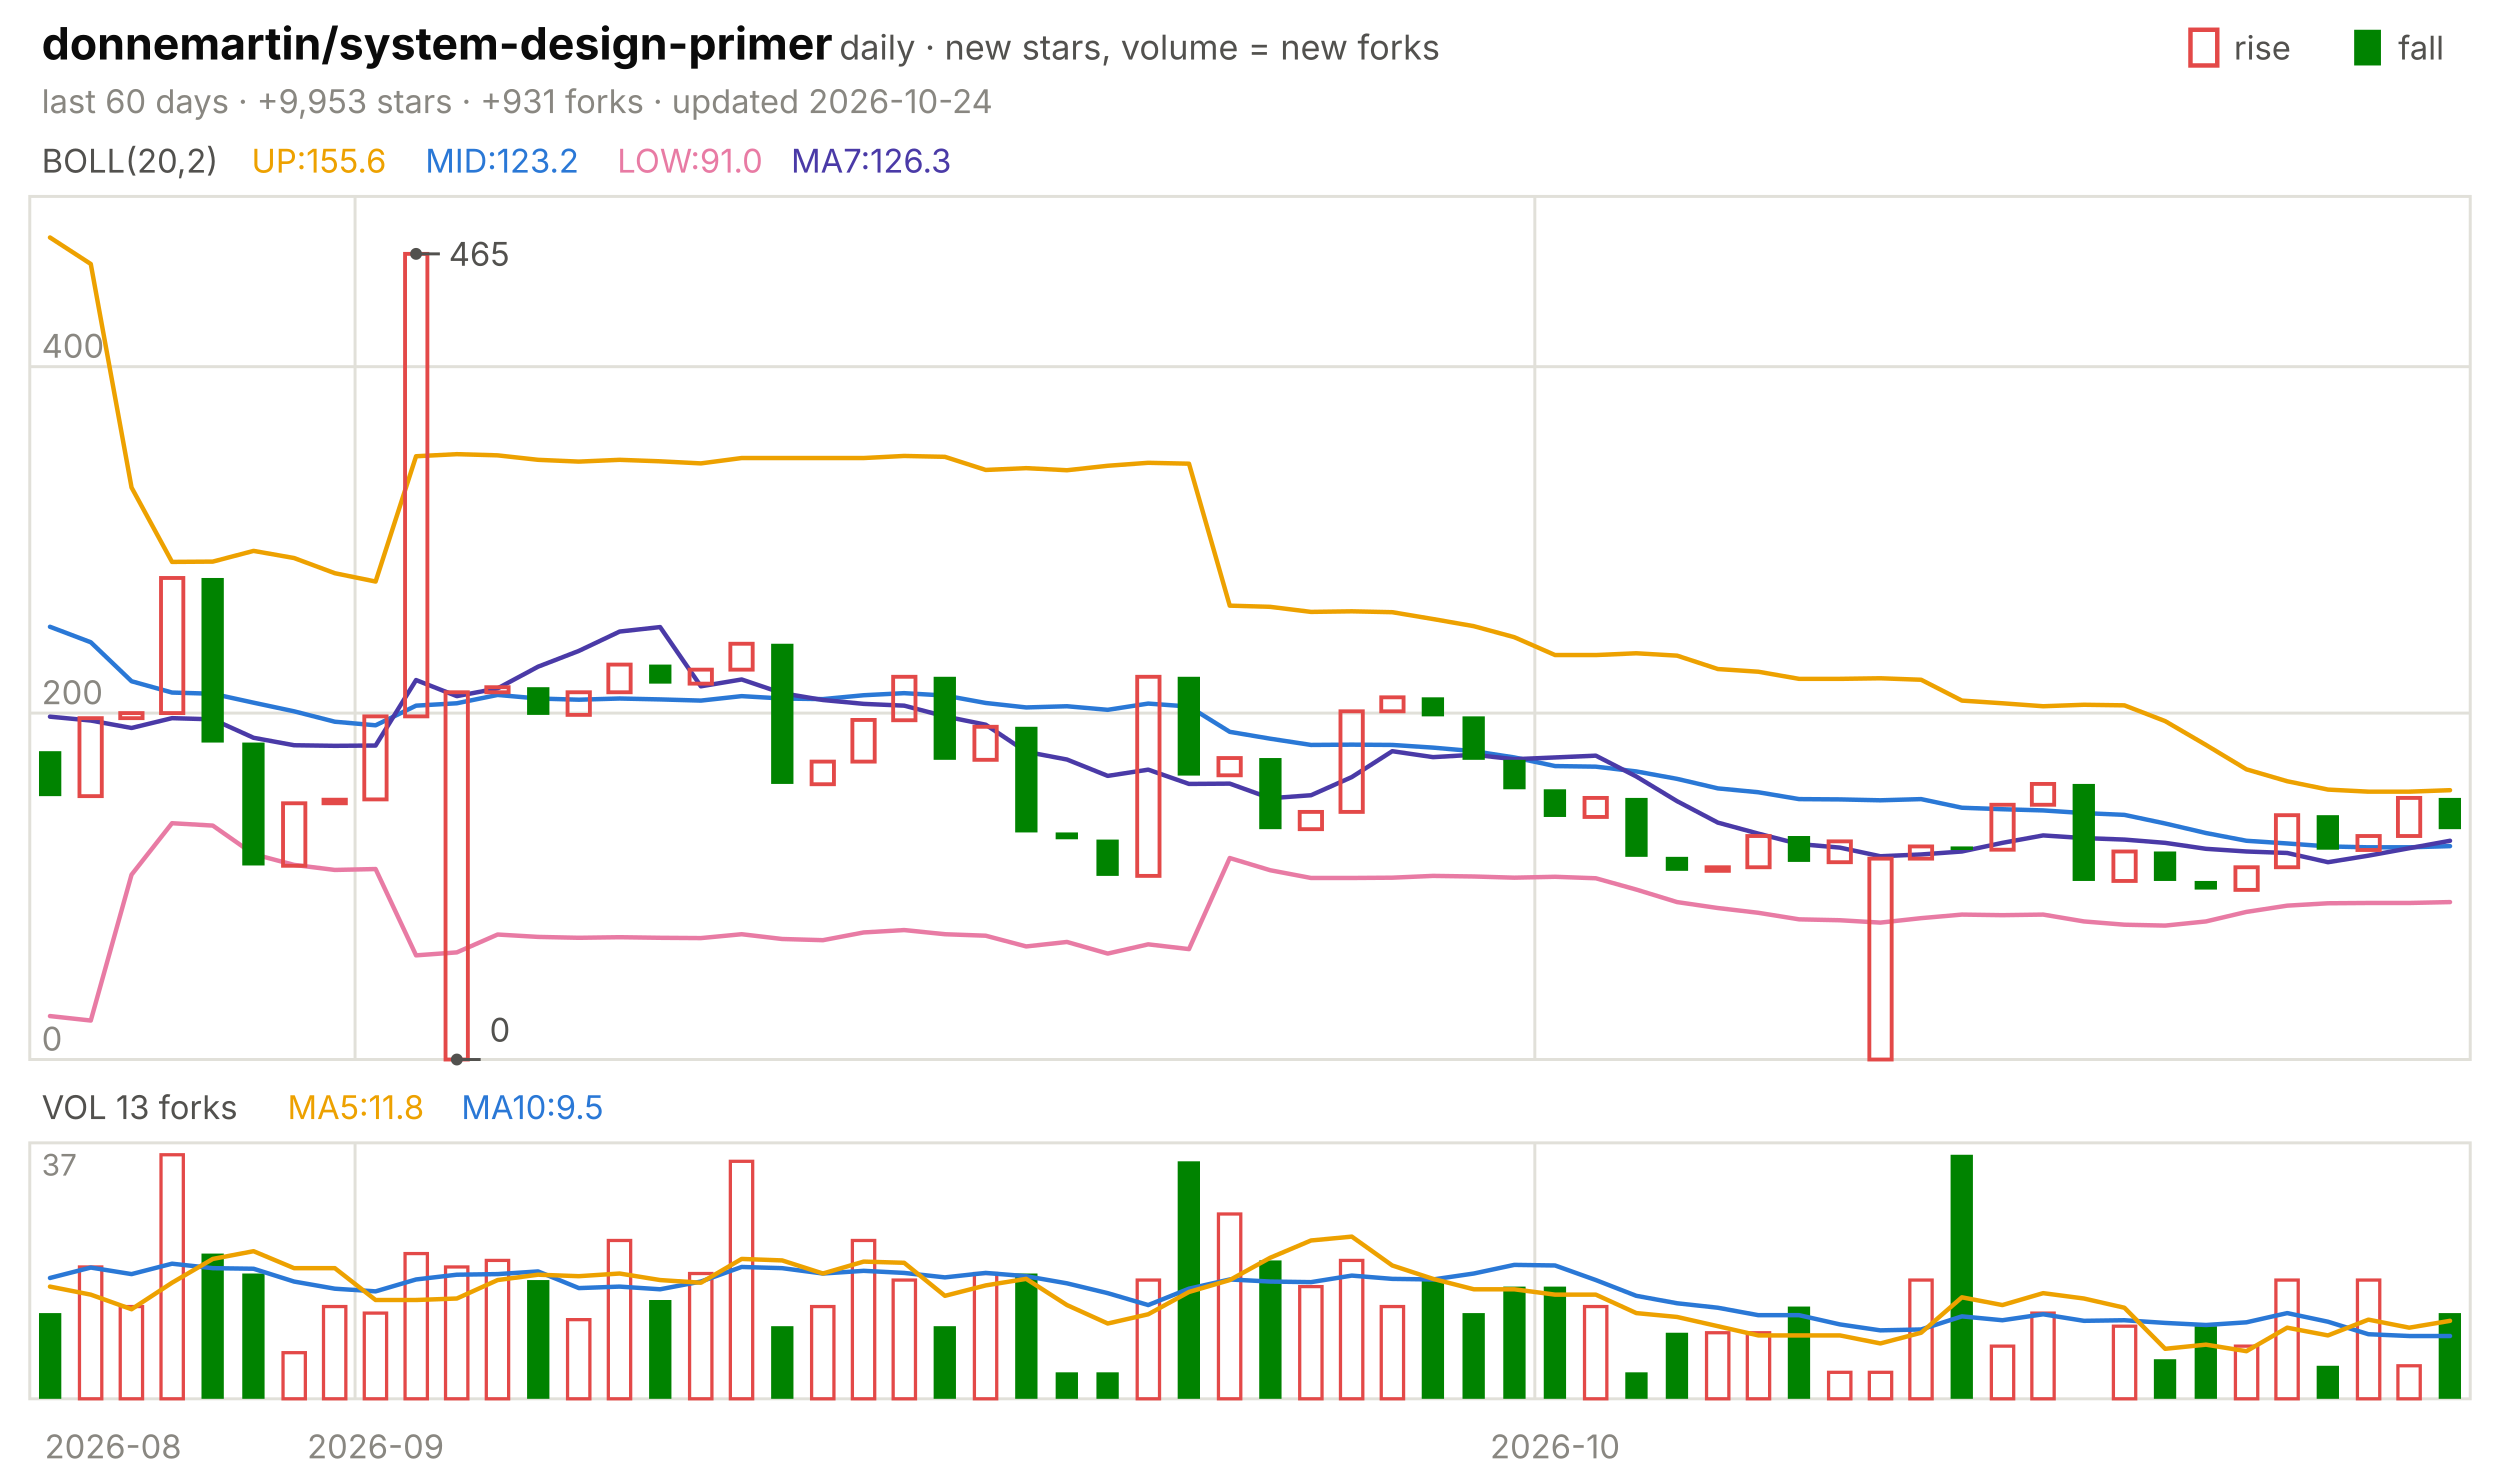
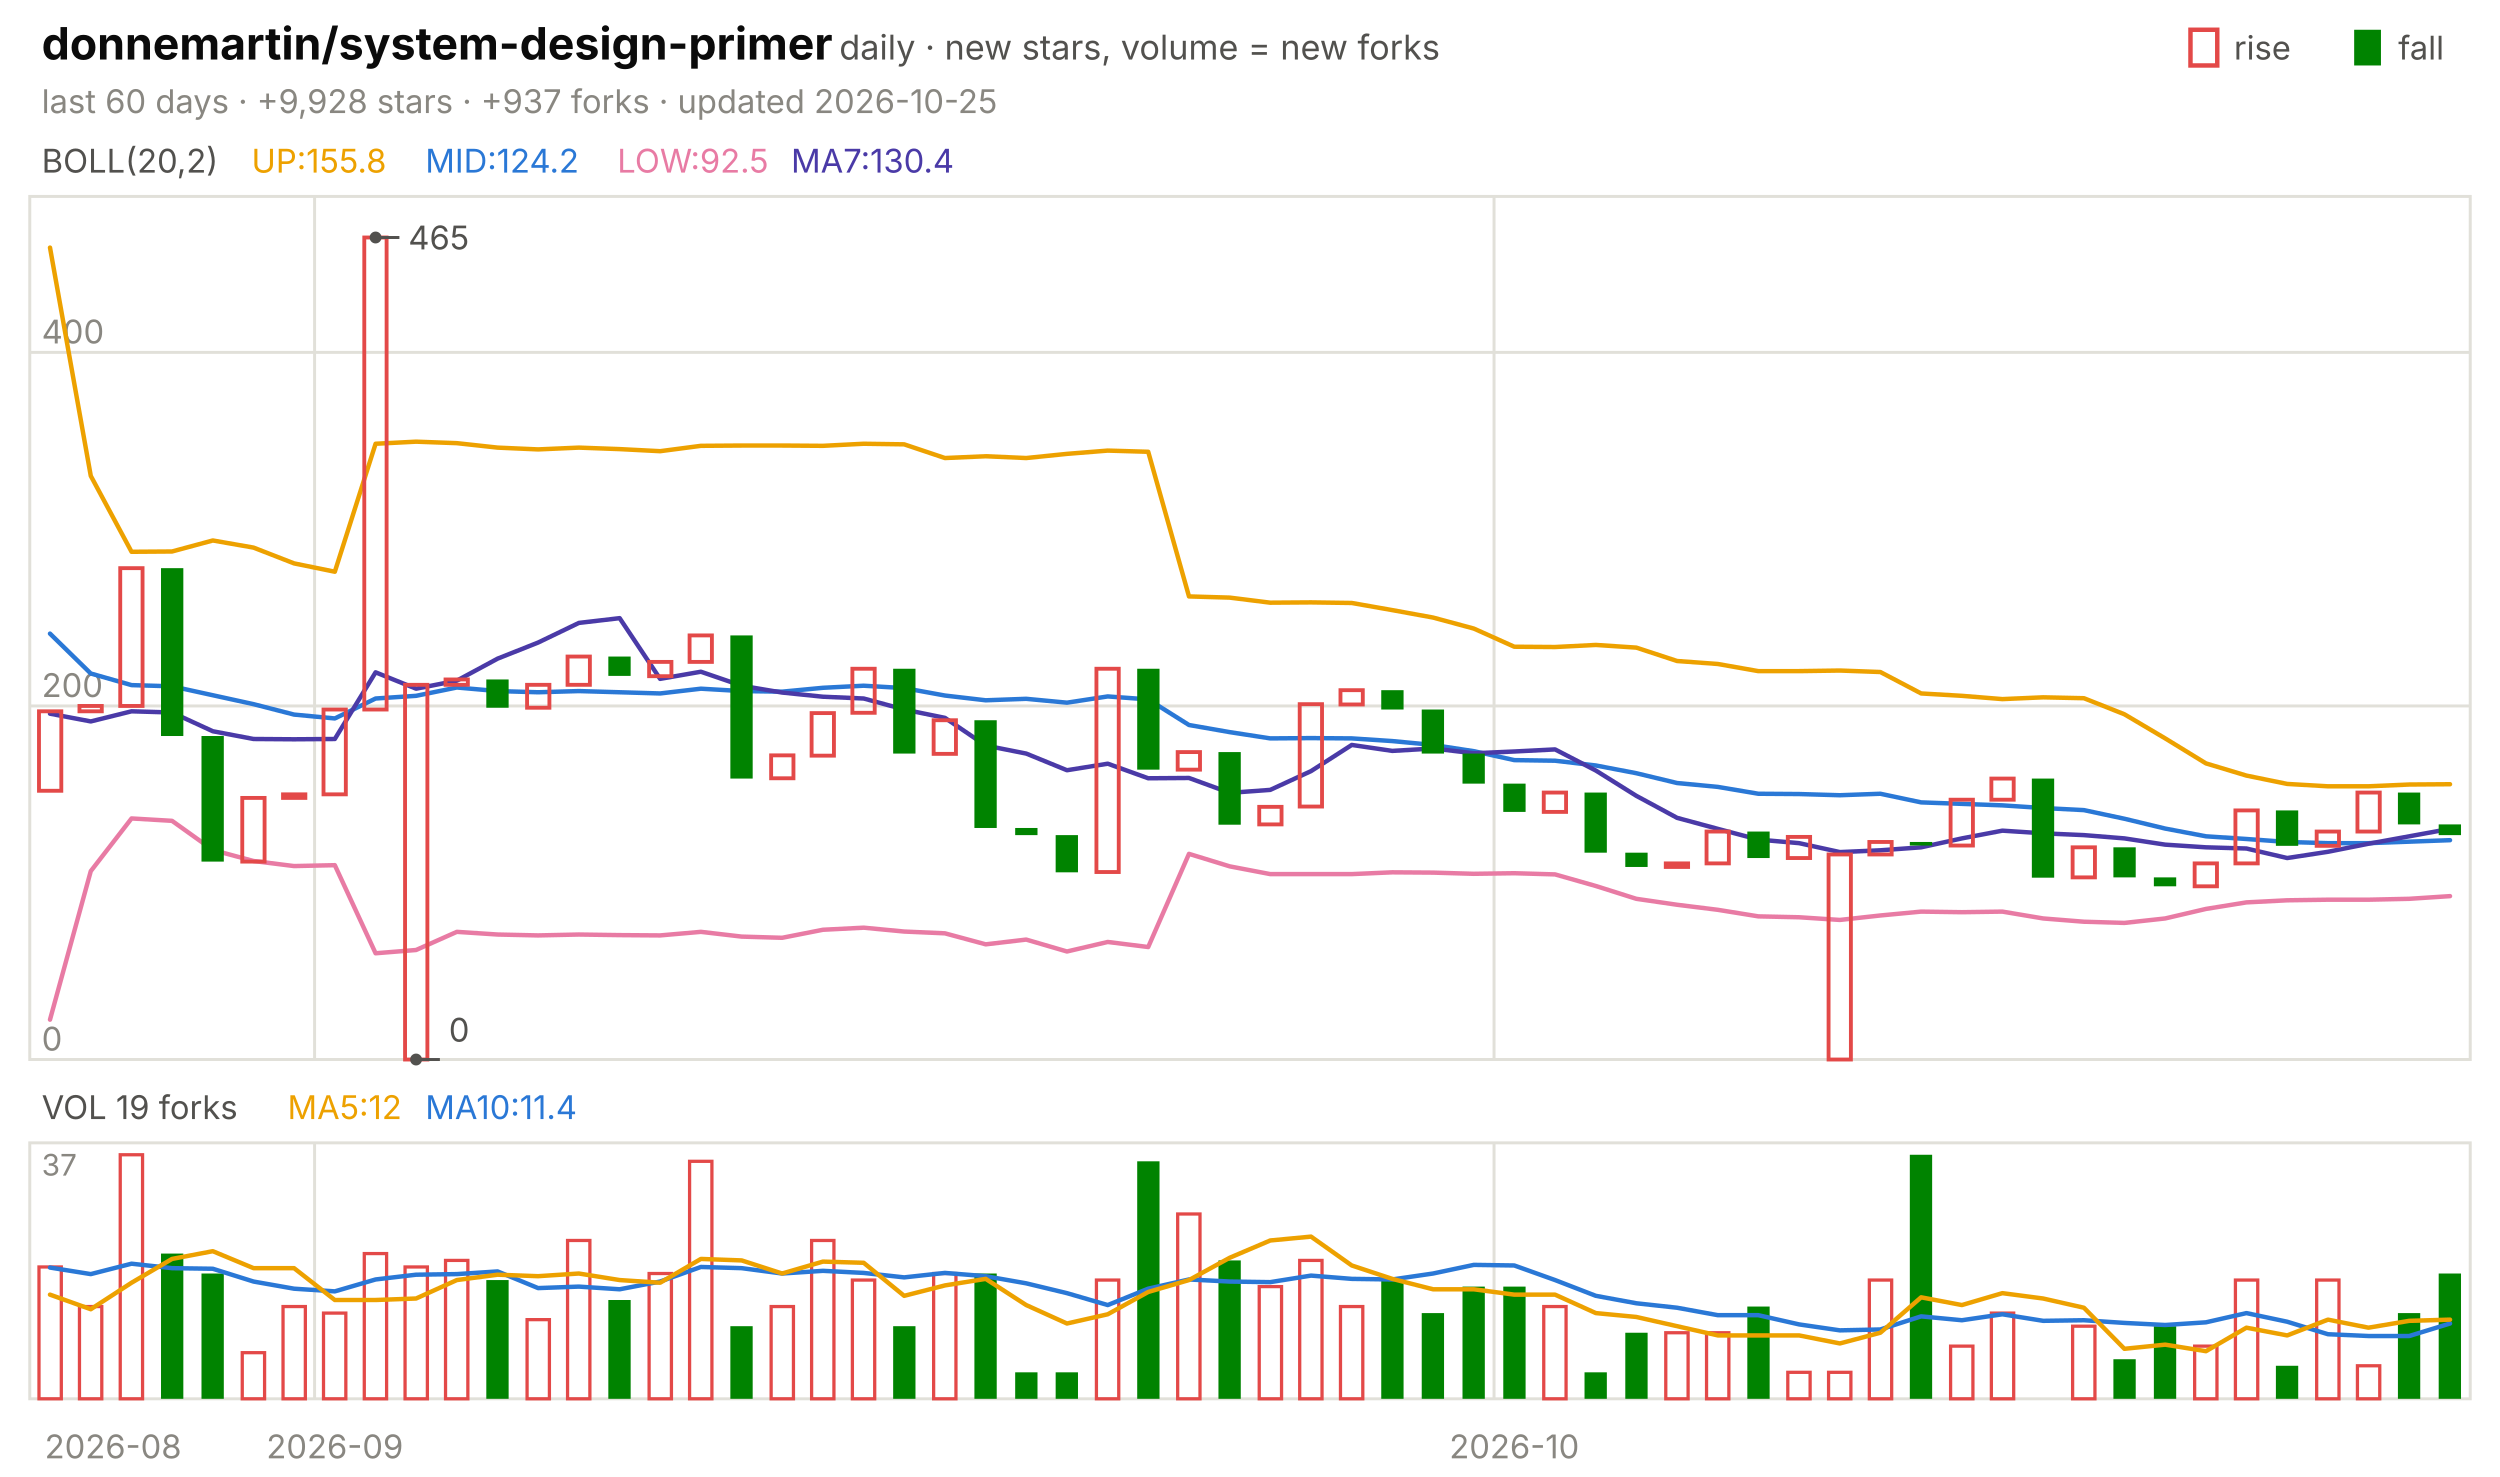
<svg xmlns="http://www.w3.org/2000/svg" viewBox="0 0 840 496" width="840" height="496" font-family="-apple-system,'Segoe UI',system-ui,sans-serif" role="img" aria-label="donnemartin/system-design-primer candlestick chart">
  <text x="14.0" y="20.0" font-size="15" fill="#0b0b0b" font-weight="650">donnemartin/system-design-primer</text>
  <text x="282.0" y="20.0" font-size="11.5" fill="#52514e">daily · new stars, volume = new forks</text>
  <text x="805.8" y="20.0" font-size="11.0" fill="#52514e">fall</text>
  <rect x="791" y="10" width="9" height="12" fill="#008300" />
  <text x="750.6" y="20.0" font-size="11.0" fill="#52514e">rise</text>
  <rect x="736" y="10" width="9" height="12" fill="none" stroke="#e34948" stroke-width="1.5" />
-   <text x="14.0" y="38.0" font-size="11.0" fill="#898781">last 60 days · +9,953 stars · +931 forks · updated 2026-10-24</text>
+   <text x="14.0" y="38.0" font-size="11.0" fill="#898781">last 60 days · +9,928 stars · +937 forks · updated 2026-10-25</text>
  <rect x="10" y="66" width="820" height="290" fill="none" stroke="#e1e0d9" />
  <rect x="10" y="384" width="820" height="86" fill="none" stroke="#e1e0d9" />
  <text x="38.0" y="490.0" font-size="11.0" fill="#898781" text-anchor="middle">2026-08</text>
-   <line x1="119.3" y1="66.0" x2="119.3" y2="356.0" stroke="#e1e0d9" stroke-width="1.0" />
-   <line x1="119.3" y1="384.0" x2="119.3" y2="470.0" stroke="#e1e0d9" stroke-width="1.0" />
-   <text x="126.2" y="490.0" font-size="11.0" fill="#898781" text-anchor="middle">2026-09</text>
-   <line x1="515.7" y1="66.0" x2="515.7" y2="356.0" stroke="#e1e0d9" stroke-width="1.0" />
-   <line x1="515.7" y1="384.0" x2="515.7" y2="470.0" stroke="#e1e0d9" stroke-width="1.0" />
-   <text x="522.5" y="490.0" font-size="11.0" fill="#898781" text-anchor="middle">2026-10</text>
+   <line x1="105.7" y1="66.0" x2="105.7" y2="356.0" stroke="#e1e0d9" stroke-width="1.0" />
+   <line x1="105.7" y1="384.0" x2="105.7" y2="470.0" stroke="#e1e0d9" stroke-width="1.0" />
+   <text x="112.5" y="490.0" font-size="11.0" fill="#898781" text-anchor="middle">2026-09</text>
+   <line x1="502.0" y1="66.0" x2="502.0" y2="356.0" stroke="#e1e0d9" stroke-width="1.0" />
+   <line x1="502.0" y1="384.0" x2="502.0" y2="470.0" stroke="#e1e0d9" stroke-width="1.0" />
+   <text x="508.8" y="490.0" font-size="11.0" fill="#898781" text-anchor="middle">2026-10</text>
  <text x="14.0" y="58.0" font-size="11.0" fill="#52514e">BOLL(20,2)</text>
-   <text x="84.5" y="58.0" font-size="11.0" fill="#eda100">UP:155.6</text>
-   <text x="142.9" y="58.0" font-size="11.0" fill="#2a78d6">MID:123.2</text>
-   <text x="207.4" y="58.0" font-size="11.0" fill="#e87ba4">LOW:91.0</text>
-   <text x="265.8" y="58.0" font-size="11.0" fill="#4a3aa7">MA7:126.3</text>
+   <text x="84.5" y="58.0" font-size="11.0" fill="#eda100">UP:155.8</text>
+   <text x="142.9" y="58.0" font-size="11.0" fill="#2a78d6">MID:124.2</text>
+   <text x="207.4" y="58.0" font-size="11.0" fill="#e87ba4">LOW:92.5</text>
+   <text x="265.8" y="58.0" font-size="11.0" fill="#4a3aa7">MA7:130.4</text>
  <line x1="10.0" y1="356.0" x2="830.0" y2="356.0" stroke="#e1e0d9" stroke-width="1.0" />
  <text x="14.0" y="353.0" font-size="11.0" fill="#898781">0</text>
-   <line x1="10.0" y1="239.6" x2="830.0" y2="239.6" stroke="#e1e0d9" stroke-width="1.0" />
-   <text x="14.0" y="236.6" font-size="11.0" fill="#898781">200</text>
-   <line x1="10.0" y1="123.2" x2="830.0" y2="123.2" stroke="#e1e0d9" stroke-width="1.0" />
-   <text x="14.0" y="120.2" font-size="11.0" fill="#898781">400</text>
-   <polyline points="16.8,79.8 30.5,88.7 44.2,163.8 57.8,188.8 71.5,188.7 85.2,185.1 98.8,187.5 112.5,192.6 126.2,195.4 139.8,153.3 153.5,152.6 167.2,153.0 180.8,154.5 194.5,155.1 208.2,154.5 221.8,155.0 235.5,155.7 249.2,153.9 262.8,153.9 276.5,153.9 290.2,153.9 303.8,153.2 317.5,153.5 331.2,157.9 344.8,157.3 358.5,158.0 372.2,156.5 385.8,155.5 399.5,155.8 413.2,203.5 426.8,203.9 440.5,205.6 454.2,205.4 467.8,205.7 481.5,208.0 495.2,210.4 508.8,214.1 522.5,220.1 536.2,220.1 549.8,219.5 563.5,220.3 577.2,224.8 590.8,225.7 604.5,228.1 618.2,228.1 631.8,227.9 645.5,228.4 659.2,235.4 672.8,236.3 686.5,237.3 700.2,236.8 713.8,237.0 727.5,242.3 741.2,250.3 754.8,258.5 768.5,262.5 782.2,265.3 795.8,266.0 809.5,266.0 823.2,265.5" fill="none" stroke="#eda100" stroke-width="1.5" stroke-linejoin="round" stroke-linecap="round" />
-   <polyline points="16.8,210.6 30.5,215.8 44.2,228.9 57.8,232.7 71.5,233.1 85.2,236.1 98.8,239.0 112.5,242.5 126.2,243.7 139.8,237.1 153.5,236.3 167.2,233.5 180.8,234.7 194.5,235.1 208.2,234.7 221.8,235.0 235.5,235.4 249.2,233.9 262.8,234.7 276.5,234.9 290.2,233.6 303.8,232.9 317.5,233.7 331.2,236.2 344.8,237.7 358.5,237.3 372.2,238.5 385.8,236.4 399.5,237.4 413.2,245.9 426.8,248.2 440.5,250.3 454.2,250.2 467.8,250.3 481.5,251.2 495.2,252.4 508.8,254.5 522.5,257.4 536.2,257.6 549.8,259.2 563.5,261.7 577.2,264.9 590.8,266.2 604.5,268.5 618.2,268.6 631.8,268.9 645.5,268.5 659.2,271.4 672.8,271.9 686.5,272.3 700.2,273.2 713.8,273.8 727.5,276.7 741.2,279.9 754.8,282.5 768.5,283.4 782.2,284.4 795.8,284.7 809.5,284.7 823.2,284.3" fill="none" stroke="#2a78d6" stroke-width="1.5" stroke-linejoin="round" stroke-linecap="round" />
-   <polyline points="16.8,341.4 30.5,342.9 44.2,293.9 57.8,276.6 71.5,277.4 85.2,287.0 98.8,290.6 112.5,292.3 126.2,292.0 139.8,321.0 153.5,320.0 167.2,314.0 180.8,314.8 194.5,315.1 208.2,314.9 221.8,315.1 235.5,315.2 249.2,313.9 262.8,315.5 276.5,315.9 290.2,313.3 303.8,312.5 317.5,313.9 331.2,314.4 344.8,318.0 358.5,316.5 372.2,320.4 385.8,317.3 399.5,318.9 413.2,288.3 426.8,292.4 440.5,295.0 454.2,295.0 467.8,294.9 481.5,294.3 495.2,294.5 508.8,294.9 522.5,294.6 536.2,295.1 549.8,298.9 563.5,303.1 577.2,305.1 590.8,306.7 604.5,308.9 618.2,309.2 631.8,310.0 645.5,308.5 659.2,307.3 672.8,307.5 686.5,307.3 700.2,309.6 713.8,310.7 727.5,311.0 741.2,309.6 754.8,306.4 768.5,304.3 782.2,303.5 795.8,303.4 809.5,303.4 823.2,303.1" fill="none" stroke="#e87ba4" stroke-width="1.5" stroke-linejoin="round" stroke-linecap="round" />
-   <polyline points="16.8,240.8 30.5,242.1 44.2,244.6 57.8,241.3 71.5,241.7 85.2,247.9 98.8,250.4 112.5,250.6 126.2,250.5 139.8,228.5 153.5,233.9 167.2,231.3 180.8,224.0 194.5,218.7 208.2,212.2 221.8,210.7 235.5,230.6 249.2,228.3 262.8,232.9 276.5,235.2 290.2,236.5 303.8,237.1 317.5,240.7 331.2,243.5 344.8,252.6 358.5,255.2 372.2,260.7 385.8,258.6 399.5,263.4 413.2,263.3 426.8,268.2 440.5,267.2 454.2,261.1 467.8,252.4 481.5,254.4 495.2,253.6 508.8,255.1 522.5,254.5 536.2,253.9 549.8,260.9 563.5,269.2 577.2,276.4 590.8,280.1 604.5,283.6 618.2,284.8 631.8,287.7 645.5,287.1 659.2,286.1 672.8,283.2 686.5,280.7 700.2,281.6 713.8,282.1 727.5,283.2 741.2,285.2 754.8,286.1 768.5,286.6 782.2,289.7 795.8,287.5 809.5,285.0 823.2,282.5" fill="none" stroke="#4a3aa7" stroke-width="1.5" stroke-linejoin="round" stroke-linecap="round" />
-   <rect x="13.1" y="252.4" width="7.5" height="15.1" fill="#008300" />
-   <rect x="26.7" y="241.3" width="7.5" height="26.2" fill="none" stroke="#e34948" stroke-width="1.3" />
-   <rect x="40.4" y="239.6" width="7.5" height="1.7" fill="none" stroke="#e34948" stroke-width="1.3" />
-   <rect x="54.1" y="194.2" width="7.5" height="45.4" fill="none" stroke="#e34948" stroke-width="1.3" />
-   <rect x="67.7" y="194.2" width="7.5" height="55.3" fill="#008300" />
-   <rect x="81.4" y="249.5" width="7.5" height="41.3" fill="#008300" />
-   <rect x="95.1" y="269.9" width="7.5" height="21.0" fill="none" stroke="#e34948" stroke-width="1.3" />
-   <rect x="108.7" y="268.7" width="7.5" height="1.2" fill="none" stroke="#e34948" stroke-width="1.3" />
-   <rect x="122.4" y="240.7" width="7.5" height="27.9" fill="none" stroke="#e34948" stroke-width="1.3" />
-   <rect x="136.1" y="85.3" width="7.5" height="155.4" fill="none" stroke="#e34948" stroke-width="1.3" />
-   <rect x="149.7" y="232.6" width="7.5" height="123.4" fill="none" stroke="#e34948" stroke-width="1.3" />
-   <rect x="163.4" y="230.9" width="7.5" height="1.7" fill="none" stroke="#e34948" stroke-width="1.3" />
-   <rect x="177.1" y="230.9" width="7.5" height="9.3" fill="#008300" />
-   <rect x="190.7" y="232.6" width="7.5" height="7.6" fill="none" stroke="#e34948" stroke-width="1.3" />
-   <rect x="204.4" y="223.3" width="7.5" height="9.3" fill="none" stroke="#e34948" stroke-width="1.3" />
-   <rect x="218.1" y="223.3" width="7.5" height="6.4" fill="#008300" />
-   <rect x="231.7" y="225.0" width="7.5" height="4.7" fill="none" stroke="#e34948" stroke-width="1.3" />
-   <rect x="245.4" y="216.3" width="7.5" height="8.7" fill="none" stroke="#e34948" stroke-width="1.3" />
-   <rect x="259.1" y="216.3" width="7.5" height="47.1" fill="#008300" />
-   <rect x="272.7" y="255.9" width="7.5" height="7.6" fill="none" stroke="#e34948" stroke-width="1.3" />
-   <rect x="286.4" y="241.9" width="7.5" height="14.0" fill="none" stroke="#e34948" stroke-width="1.3" />
-   <rect x="300.1" y="227.4" width="7.5" height="14.6" fill="none" stroke="#e34948" stroke-width="1.3" />
-   <rect x="313.7" y="227.4" width="7.5" height="27.9" fill="#008300" />
-   <rect x="327.4" y="244.2" width="7.5" height="11.1" fill="none" stroke="#e34948" stroke-width="1.3" />
-   <rect x="341.1" y="244.2" width="7.5" height="35.5" fill="#008300" />
-   <rect x="354.7" y="279.7" width="7.5" height="2.3" fill="#008300" />
-   <rect x="368.4" y="282.1" width="7.5" height="12.2" fill="#008300" />
-   <rect x="382.1" y="227.4" width="7.5" height="66.9" fill="none" stroke="#e34948" stroke-width="1.3" />
-   <rect x="395.7" y="227.4" width="7.5" height="33.2" fill="#008300" />
-   <rect x="409.4" y="254.7" width="7.5" height="5.8" fill="none" stroke="#e34948" stroke-width="1.3" />
-   <rect x="423.1" y="254.7" width="7.5" height="23.9" fill="#008300" />
-   <rect x="436.7" y="272.8" width="7.5" height="5.8" fill="none" stroke="#e34948" stroke-width="1.3" />
-   <rect x="450.4" y="239.0" width="7.5" height="33.8" fill="none" stroke="#e34948" stroke-width="1.3" />
-   <rect x="464.1" y="234.3" width="7.5" height="4.7" fill="none" stroke="#e34948" stroke-width="1.3" />
-   <rect x="477.7" y="234.3" width="7.5" height="6.4" fill="#008300" />
-   <rect x="491.4" y="240.7" width="7.5" height="14.6" fill="#008300" />
-   <rect x="505.1" y="255.3" width="7.5" height="9.9" fill="#008300" />
-   <rect x="518.7" y="265.2" width="7.5" height="9.3" fill="#008300" />
-   <rect x="532.4" y="268.1" width="7.5" height="6.4" fill="none" stroke="#e34948" stroke-width="1.3" />
-   <rect x="546.1" y="268.1" width="7.5" height="19.8" fill="#008300" />
-   <rect x="559.7" y="287.9" width="7.5" height="4.7" fill="#008300" />
-   <rect x="573.4" y="291.4" width="7.5" height="1.2" fill="none" stroke="#e34948" stroke-width="1.3" />
-   <rect x="587.1" y="280.9" width="7.5" height="10.5" fill="none" stroke="#e34948" stroke-width="1.3" />
-   <rect x="600.7" y="280.9" width="7.5" height="8.7" fill="#008300" />
-   <rect x="614.4" y="282.7" width="7.5" height="7.0" fill="none" stroke="#e34948" stroke-width="1.3" />
-   <rect x="628.1" y="288.5" width="7.5" height="67.5" fill="none" stroke="#e34948" stroke-width="1.3" />
-   <rect x="641.7" y="284.4" width="7.5" height="4.1" fill="none" stroke="#e34948" stroke-width="1.3" />
-   <rect x="655.4" y="284.4" width="7.5" height="1.2" fill="#008300" />
-   <rect x="669.1" y="270.4" width="7.5" height="15.1" fill="none" stroke="#e34948" stroke-width="1.3" />
-   <rect x="682.7" y="263.4" width="7.5" height="7.0" fill="none" stroke="#e34948" stroke-width="1.3" />
-   <rect x="696.4" y="263.4" width="7.5" height="32.6" fill="#008300" />
-   <rect x="710.1" y="286.1" width="7.5" height="9.9" fill="none" stroke="#e34948" stroke-width="1.3" />
-   <rect x="723.7" y="286.1" width="7.5" height="9.9" fill="#008300" />
-   <rect x="737.4" y="296.0" width="7.5" height="2.9" fill="#008300" />
-   <rect x="751.1" y="291.4" width="7.5" height="7.6" fill="none" stroke="#e34948" stroke-width="1.3" />
-   <rect x="764.7" y="273.9" width="7.5" height="17.5" fill="none" stroke="#e34948" stroke-width="1.3" />
-   <rect x="778.4" y="273.9" width="7.5" height="11.6" fill="#008300" />
-   <rect x="792.1" y="280.9" width="7.5" height="4.7" fill="none" stroke="#e34948" stroke-width="1.3" />
-   <rect x="805.7" y="268.1" width="7.5" height="12.8" fill="none" stroke="#e34948" stroke-width="1.3" />
-   <rect x="819.4" y="268.1" width="7.5" height="10.5" fill="#008300" />
-   <circle cx="139.8" cy="85.3" r="2" fill="#52514e" />
-   <line x1="139.8" y1="85.3" x2="147.8" y2="85.3" stroke="#52514e" stroke-width="1.0" />
-   <text x="150.8" y="89.3" font-size="11.0" fill="#52514e">465</text>
-   <circle cx="153.5" cy="356.0" r="2" fill="#52514e" />
-   <line x1="153.5" y1="356.0" x2="161.5" y2="356.0" stroke="#52514e" stroke-width="1.0" />
-   <text x="164.5" y="350.0" font-size="11.0" fill="#52514e">0</text>
-   <text x="14.0" y="376.0" font-size="11.0" fill="#52514e">VOL 13 forks</text>
-   <text x="96.6" y="376.0" font-size="11.0" fill="#eda100">MA5:11.8</text>
-   <text x="155.0" y="376.0" font-size="11.0" fill="#2a78d6">MA10:9.5</text>
+   <line x1="10.0" y1="237.2" x2="830.0" y2="237.2" stroke="#e1e0d9" stroke-width="1.0" />
+   <text x="14.0" y="234.2" font-size="11.0" fill="#898781">200</text>
+   <line x1="10.0" y1="118.4" x2="830.0" y2="118.4" stroke="#e1e0d9" stroke-width="1.0" />
+   <text x="14.0" y="115.4" font-size="11.0" fill="#898781">400</text>
+   <polyline points="16.8,83.2 30.5,159.9 44.2,185.4 57.8,185.3 71.5,181.6 85.2,184.0 98.8,189.3 112.5,192.1 126.2,149.1 139.8,148.4 153.5,148.9 167.2,150.4 180.8,151.0 194.5,150.4 208.2,150.9 221.8,151.6 235.5,149.8 249.2,149.7 262.8,149.7 276.5,149.8 290.2,149.1 303.8,149.3 317.5,153.9 331.2,153.3 344.8,153.9 358.5,152.5 372.2,151.4 385.8,151.8 399.5,200.4 413.2,200.8 426.8,202.5 440.5,202.4 454.2,202.6 467.8,205.0 481.5,207.5 495.2,211.2 508.8,217.3 522.5,217.4 536.2,216.7 549.8,217.6 563.5,222.1 577.2,223.1 590.8,225.5 604.5,225.5 618.2,225.3 631.8,225.8 645.5,233.0 659.2,233.8 672.8,234.9 686.5,234.3 700.2,234.6 713.8,240.0 727.5,248.1 741.2,256.5 754.8,260.6 768.5,263.4 782.2,264.2 795.8,264.2 809.5,263.6 823.2,263.5" fill="none" stroke="#eda100" stroke-width="1.5" stroke-linejoin="round" stroke-linecap="round" />
+   <polyline points="16.8,212.9 30.5,226.3 44.2,230.2 57.8,230.6 71.5,233.6 85.2,236.6 98.8,240.1 112.5,241.4 126.2,234.7 139.8,233.8 153.5,231.0 167.2,232.2 180.8,232.6 194.5,232.2 208.2,232.6 221.8,233.0 235.5,231.4 249.2,232.2 262.8,232.4 276.5,231.1 290.2,230.4 303.8,231.2 317.5,233.7 331.2,235.3 344.8,234.8 358.5,236.1 372.2,234.0 385.8,235.0 399.5,243.6 413.2,246.0 426.8,248.1 440.5,248.0 454.2,248.1 467.8,249.0 481.5,250.3 495.2,252.4 508.8,255.4 522.5,255.6 536.2,257.2 549.8,259.8 563.5,263.1 577.2,264.4 590.8,266.7 604.5,266.8 618.2,267.2 631.8,266.7 645.5,269.6 659.2,270.1 672.8,270.6 686.5,271.5 700.2,272.2 713.8,275.1 727.5,278.4 741.2,281.0 754.8,281.9 768.5,282.9 782.2,283.3 795.8,283.3 809.5,282.8 823.2,282.3" fill="none" stroke="#2a78d6" stroke-width="1.5" stroke-linejoin="round" stroke-linecap="round" />
+   <polyline points="16.8,342.6 30.5,292.7 44.2,275.0 57.8,275.8 71.5,285.6 85.2,289.3 98.8,291.0 112.5,290.7 126.2,320.3 139.8,319.2 153.5,313.1 167.2,314.0 180.8,314.3 194.5,314.0 208.2,314.2 221.8,314.3 235.5,313.1 249.2,314.7 262.8,315.1 276.5,312.4 290.2,311.7 303.8,313.0 317.5,313.6 331.2,317.3 344.8,315.7 358.5,319.7 372.2,316.5 385.8,318.2 399.5,286.9 413.2,291.1 426.8,293.7 440.5,293.7 454.2,293.7 467.8,293.1 481.5,293.2 495.2,293.6 508.8,293.4 522.5,293.8 536.2,297.7 549.8,302.0 563.5,304.0 577.2,305.7 590.8,307.9 604.5,308.2 618.2,309.1 631.8,307.6 645.5,306.3 659.2,306.5 672.8,306.3 686.5,308.6 700.2,309.7 713.8,310.1 727.5,308.6 741.2,305.4 754.8,303.2 768.5,302.5 782.2,302.3 795.8,302.3 809.5,302.0 823.2,301.1" fill="none" stroke="#e87ba4" stroke-width="1.5" stroke-linejoin="round" stroke-linecap="round" />
+   <polyline points="16.8,239.8 30.5,242.4 44.2,239.0 57.8,239.4 71.5,245.7 85.2,248.3 98.8,248.4 112.5,248.3 126.2,225.9 139.8,231.4 153.5,228.7 167.2,221.3 180.8,215.9 194.5,209.3 208.2,207.7 221.8,228.1 235.5,225.7 249.2,230.4 262.8,232.7 276.5,234.1 290.2,234.7 303.8,238.4 317.5,241.2 331.2,250.5 344.8,253.2 358.5,258.8 372.2,256.6 385.8,261.5 399.5,261.4 413.2,266.4 426.8,265.4 440.5,259.1 454.2,250.3 467.8,252.3 481.5,251.5 495.2,253.1 508.8,252.5 522.5,251.8 536.2,258.9 549.8,267.4 563.5,274.8 577.2,278.5 590.8,282.1 604.5,283.3 618.2,286.3 631.8,285.7 645.5,284.7 659.2,281.7 672.8,279.1 686.5,280.0 700.2,280.6 713.8,281.7 727.5,283.8 741.2,284.7 754.8,285.1 768.5,288.3 782.2,286.2 795.8,283.5 809.5,281.0 823.2,278.5" fill="none" stroke="#4a3aa7" stroke-width="1.5" stroke-linejoin="round" stroke-linecap="round" />
+   <rect x="13.1" y="239.0" width="7.5" height="26.7" fill="none" stroke="#e34948" stroke-width="1.3" />
+   <rect x="26.7" y="237.2" width="7.5" height="1.8" fill="none" stroke="#e34948" stroke-width="1.3" />
+   <rect x="40.4" y="190.9" width="7.5" height="46.3" fill="none" stroke="#e34948" stroke-width="1.3" />
+   <rect x="54.1" y="190.9" width="7.5" height="56.4" fill="#008300" />
+   <rect x="67.7" y="247.3" width="7.5" height="42.2" fill="#008300" />
+   <rect x="81.4" y="268.1" width="7.5" height="21.4" fill="none" stroke="#e34948" stroke-width="1.3" />
+   <rect x="95.1" y="266.9" width="7.5" height="1.2" fill="none" stroke="#e34948" stroke-width="1.3" />
+   <rect x="108.7" y="238.4" width="7.5" height="28.5" fill="none" stroke="#e34948" stroke-width="1.3" />
+   <rect x="122.4" y="79.8" width="7.5" height="158.6" fill="none" stroke="#e34948" stroke-width="1.3" />
+   <rect x="136.1" y="230.1" width="7.5" height="125.9" fill="none" stroke="#e34948" stroke-width="1.3" />
+   <rect x="149.7" y="228.3" width="7.5" height="1.8" fill="none" stroke="#e34948" stroke-width="1.3" />
+   <rect x="163.4" y="228.3" width="7.5" height="9.5" fill="#008300" />
+   <rect x="177.1" y="230.1" width="7.5" height="7.7" fill="none" stroke="#e34948" stroke-width="1.3" />
+   <rect x="190.7" y="220.6" width="7.5" height="9.5" fill="none" stroke="#e34948" stroke-width="1.3" />
+   <rect x="204.4" y="220.6" width="7.5" height="6.5" fill="#008300" />
+   <rect x="218.1" y="222.4" width="7.5" height="4.8" fill="none" stroke="#e34948" stroke-width="1.3" />
+   <rect x="231.7" y="213.5" width="7.5" height="8.9" fill="none" stroke="#e34948" stroke-width="1.3" />
+   <rect x="245.4" y="213.5" width="7.5" height="48.1" fill="#008300" />
+   <rect x="259.1" y="253.8" width="7.5" height="7.7" fill="none" stroke="#e34948" stroke-width="1.3" />
+   <rect x="272.7" y="239.6" width="7.5" height="14.3" fill="none" stroke="#e34948" stroke-width="1.3" />
+   <rect x="286.4" y="224.7" width="7.5" height="14.8" fill="none" stroke="#e34948" stroke-width="1.3" />
+   <rect x="300.1" y="224.7" width="7.5" height="28.5" fill="#008300" />
+   <rect x="313.7" y="242.0" width="7.5" height="11.3" fill="none" stroke="#e34948" stroke-width="1.3" />
+   <rect x="327.4" y="242.0" width="7.5" height="36.2" fill="#008300" />
+   <rect x="341.1" y="278.2" width="7.5" height="2.4" fill="#008300" />
+   <rect x="354.7" y="280.6" width="7.5" height="12.5" fill="#008300" />
+   <rect x="368.4" y="224.7" width="7.5" height="68.3" fill="none" stroke="#e34948" stroke-width="1.3" />
+   <rect x="382.1" y="224.7" width="7.5" height="33.9" fill="#008300" />
+   <rect x="395.7" y="252.7" width="7.5" height="5.9" fill="none" stroke="#e34948" stroke-width="1.3" />
+   <rect x="409.4" y="252.7" width="7.5" height="24.4" fill="#008300" />
+   <rect x="423.1" y="271.1" width="7.5" height="5.9" fill="none" stroke="#e34948" stroke-width="1.3" />
+   <rect x="436.7" y="236.6" width="7.5" height="34.4" fill="none" stroke="#e34948" stroke-width="1.3" />
+   <rect x="450.4" y="231.9" width="7.5" height="4.8" fill="none" stroke="#e34948" stroke-width="1.3" />
+   <rect x="464.1" y="231.9" width="7.5" height="6.5" fill="#008300" />
+   <rect x="477.7" y="238.4" width="7.5" height="14.8" fill="#008300" />
+   <rect x="491.4" y="253.2" width="7.5" height="10.1" fill="#008300" />
+   <rect x="505.1" y="263.3" width="7.5" height="9.5" fill="#008300" />
+   <rect x="518.7" y="266.3" width="7.5" height="6.5" fill="none" stroke="#e34948" stroke-width="1.3" />
+   <rect x="532.4" y="266.3" width="7.5" height="20.2" fill="#008300" />
+   <rect x="546.1" y="286.5" width="7.5" height="4.8" fill="#008300" />
+   <rect x="559.7" y="290.1" width="7.5" height="1.2" fill="none" stroke="#e34948" stroke-width="1.3" />
+   <rect x="573.4" y="279.4" width="7.5" height="10.7" fill="none" stroke="#e34948" stroke-width="1.3" />
+   <rect x="587.1" y="279.4" width="7.5" height="8.9" fill="#008300" />
+   <rect x="600.7" y="281.2" width="7.5" height="7.1" fill="none" stroke="#e34948" stroke-width="1.3" />
+   <rect x="614.4" y="287.1" width="7.5" height="68.9" fill="none" stroke="#e34948" stroke-width="1.3" />
+   <rect x="628.1" y="282.9" width="7.5" height="4.2" fill="none" stroke="#e34948" stroke-width="1.3" />
+   <rect x="641.7" y="282.9" width="7.5" height="1.2" fill="#008300" />
+   <rect x="655.4" y="268.7" width="7.5" height="15.4" fill="none" stroke="#e34948" stroke-width="1.3" />
+   <rect x="669.1" y="261.6" width="7.5" height="7.1" fill="none" stroke="#e34948" stroke-width="1.3" />
+   <rect x="682.7" y="261.6" width="7.5" height="33.3" fill="#008300" />
+   <rect x="696.4" y="284.7" width="7.5" height="10.1" fill="none" stroke="#e34948" stroke-width="1.3" />
+   <rect x="710.1" y="284.7" width="7.5" height="10.1" fill="#008300" />
+   <rect x="723.7" y="294.8" width="7.5" height="3.0" fill="#008300" />
+   <rect x="737.4" y="290.1" width="7.5" height="7.7" fill="none" stroke="#e34948" stroke-width="1.3" />
+   <rect x="751.1" y="272.3" width="7.5" height="17.8" fill="none" stroke="#e34948" stroke-width="1.3" />
+   <rect x="764.7" y="272.3" width="7.5" height="11.9" fill="#008300" />
+   <rect x="778.4" y="279.4" width="7.5" height="4.8" fill="none" stroke="#e34948" stroke-width="1.3" />
+   <rect x="792.1" y="266.3" width="7.5" height="13.1" fill="none" stroke="#e34948" stroke-width="1.3" />
+   <rect x="805.7" y="266.3" width="7.5" height="10.7" fill="#008300" />
+   <rect x="819.4" y="277.0" width="7.5" height="3.6" fill="#008300" />
+   <circle cx="126.2" cy="79.8" r="2" fill="#52514e" />
+   <line x1="126.2" y1="79.8" x2="134.2" y2="79.8" stroke="#52514e" stroke-width="1.0" />
+   <text x="137.2" y="83.8" font-size="11.0" fill="#52514e">465</text>
+   <circle cx="139.8" cy="356.0" r="2" fill="#52514e" />
+   <line x1="139.8" y1="356.0" x2="147.8" y2="356.0" stroke="#52514e" stroke-width="1.0" />
+   <text x="150.8" y="350.0" font-size="11.0" fill="#52514e">0</text>
+   <text x="14.0" y="376.0" font-size="11.0" fill="#52514e">VOL 19 forks</text>
+   <text x="96.6" y="376.0" font-size="11.0" fill="#eda100">MA5:12</text>
+   <text x="142.9" y="376.0" font-size="11.0" fill="#2a78d6">MA10:11.4</text>
  <text x="14.0" y="395.0" font-size="10" fill="#898781">37</text>
-   <rect x="13.1" y="441.2" width="7.5" height="28.8" fill="#008300" />
-   <rect x="26.7" y="425.7" width="7.5" height="44.3" fill="none" stroke="#e34948" stroke-width="1.1" />
-   <rect x="40.4" y="439.0" width="7.5" height="31.0" fill="none" stroke="#e34948" stroke-width="1.1" />
-   <rect x="54.1" y="388.0" width="7.5" height="82.0" fill="none" stroke="#e34948" stroke-width="1.1" />
-   <rect x="67.7" y="421.2" width="7.5" height="48.8" fill="#008300" />
-   <rect x="81.4" y="427.9" width="7.5" height="42.1" fill="#008300" />
-   <rect x="95.1" y="454.5" width="7.5" height="15.5" fill="none" stroke="#e34948" stroke-width="1.1" />
-   <rect x="108.7" y="439.0" width="7.5" height="31.0" fill="none" stroke="#e34948" stroke-width="1.1" />
-   <rect x="122.4" y="441.2" width="7.5" height="28.8" fill="none" stroke="#e34948" stroke-width="1.1" />
-   <rect x="136.1" y="421.2" width="7.5" height="48.8" fill="none" stroke="#e34948" stroke-width="1.1" />
-   <rect x="149.7" y="425.7" width="7.5" height="44.3" fill="none" stroke="#e34948" stroke-width="1.1" />
-   <rect x="163.4" y="423.5" width="7.5" height="46.5" fill="none" stroke="#e34948" stroke-width="1.1" />
-   <rect x="177.1" y="430.1" width="7.5" height="39.9" fill="#008300" />
-   <rect x="190.7" y="443.4" width="7.5" height="26.6" fill="none" stroke="#e34948" stroke-width="1.1" />
-   <rect x="204.4" y="416.8" width="7.5" height="53.2" fill="none" stroke="#e34948" stroke-width="1.1" />
-   <rect x="218.1" y="436.8" width="7.5" height="33.2" fill="#008300" />
-   <rect x="231.7" y="427.9" width="7.5" height="42.1" fill="none" stroke="#e34948" stroke-width="1.1" />
-   <rect x="245.4" y="390.2" width="7.5" height="79.8" fill="none" stroke="#e34948" stroke-width="1.1" />
-   <rect x="259.1" y="445.6" width="7.5" height="24.4" fill="#008300" />
-   <rect x="272.7" y="439.0" width="7.5" height="31.0" fill="none" stroke="#e34948" stroke-width="1.1" />
-   <rect x="286.4" y="416.8" width="7.5" height="53.2" fill="none" stroke="#e34948" stroke-width="1.1" />
-   <rect x="300.1" y="430.1" width="7.5" height="39.9" fill="none" stroke="#e34948" stroke-width="1.1" />
-   <rect x="313.7" y="445.6" width="7.5" height="24.4" fill="#008300" />
-   <rect x="327.4" y="427.9" width="7.5" height="42.1" fill="none" stroke="#e34948" stroke-width="1.1" />
-   <rect x="341.1" y="427.9" width="7.5" height="42.1" fill="#008300" />
+   <rect x="13.1" y="425.7" width="7.5" height="44.3" fill="none" stroke="#e34948" stroke-width="1.1" />
+   <rect x="26.7" y="439.0" width="7.5" height="31.0" fill="none" stroke="#e34948" stroke-width="1.1" />
+   <rect x="40.4" y="388.0" width="7.5" height="82.0" fill="none" stroke="#e34948" stroke-width="1.1" />
+   <rect x="54.1" y="421.2" width="7.5" height="48.8" fill="#008300" />
+   <rect x="67.7" y="427.9" width="7.5" height="42.1" fill="#008300" />
+   <rect x="81.4" y="454.5" width="7.5" height="15.5" fill="none" stroke="#e34948" stroke-width="1.1" />
+   <rect x="95.1" y="439.0" width="7.5" height="31.0" fill="none" stroke="#e34948" stroke-width="1.1" />
+   <rect x="108.7" y="441.2" width="7.5" height="28.8" fill="none" stroke="#e34948" stroke-width="1.1" />
+   <rect x="122.4" y="421.2" width="7.5" height="48.8" fill="none" stroke="#e34948" stroke-width="1.1" />
+   <rect x="136.1" y="425.7" width="7.5" height="44.3" fill="none" stroke="#e34948" stroke-width="1.1" />
+   <rect x="149.7" y="423.5" width="7.5" height="46.5" fill="none" stroke="#e34948" stroke-width="1.1" />
+   <rect x="163.4" y="430.1" width="7.5" height="39.9" fill="#008300" />
+   <rect x="177.1" y="443.4" width="7.5" height="26.6" fill="none" stroke="#e34948" stroke-width="1.1" />
+   <rect x="190.7" y="416.8" width="7.5" height="53.2" fill="none" stroke="#e34948" stroke-width="1.1" />
+   <rect x="204.4" y="436.8" width="7.5" height="33.2" fill="#008300" />
+   <rect x="218.1" y="427.9" width="7.5" height="42.1" fill="none" stroke="#e34948" stroke-width="1.1" />
+   <rect x="231.7" y="390.2" width="7.5" height="79.8" fill="none" stroke="#e34948" stroke-width="1.1" />
+   <rect x="245.4" y="445.6" width="7.5" height="24.4" fill="#008300" />
+   <rect x="259.1" y="439.0" width="7.5" height="31.0" fill="none" stroke="#e34948" stroke-width="1.1" />
+   <rect x="272.7" y="416.8" width="7.5" height="53.2" fill="none" stroke="#e34948" stroke-width="1.1" />
+   <rect x="286.4" y="430.1" width="7.5" height="39.9" fill="none" stroke="#e34948" stroke-width="1.1" />
+   <rect x="300.1" y="445.6" width="7.5" height="24.4" fill="#008300" />
+   <rect x="313.7" y="427.9" width="7.5" height="42.1" fill="none" stroke="#e34948" stroke-width="1.1" />
+   <rect x="327.4" y="427.9" width="7.5" height="42.1" fill="#008300" />
+   <rect x="341.1" y="461.1" width="7.5" height="8.9" fill="#008300" />
  <rect x="354.7" y="461.1" width="7.5" height="8.9" fill="#008300" />
-   <rect x="368.4" y="461.1" width="7.5" height="8.9" fill="#008300" />
-   <rect x="382.1" y="430.1" width="7.5" height="39.9" fill="none" stroke="#e34948" stroke-width="1.1" />
-   <rect x="395.7" y="390.2" width="7.5" height="79.8" fill="#008300" />
-   <rect x="409.4" y="407.9" width="7.5" height="62.1" fill="none" stroke="#e34948" stroke-width="1.1" />
-   <rect x="423.1" y="423.5" width="7.5" height="46.5" fill="#008300" />
-   <rect x="436.7" y="432.3" width="7.5" height="37.7" fill="none" stroke="#e34948" stroke-width="1.1" />
-   <rect x="450.4" y="423.5" width="7.5" height="46.5" fill="none" stroke="#e34948" stroke-width="1.1" />
-   <rect x="464.1" y="439.0" width="7.5" height="31.0" fill="none" stroke="#e34948" stroke-width="1.1" />
-   <rect x="477.7" y="430.1" width="7.5" height="39.9" fill="#008300" />
-   <rect x="491.4" y="441.2" width="7.5" height="28.8" fill="#008300" />
+   <rect x="368.4" y="430.1" width="7.5" height="39.9" fill="none" stroke="#e34948" stroke-width="1.1" />
+   <rect x="382.1" y="390.2" width="7.5" height="79.8" fill="#008300" />
+   <rect x="395.7" y="407.9" width="7.5" height="62.1" fill="none" stroke="#e34948" stroke-width="1.1" />
+   <rect x="409.4" y="423.5" width="7.5" height="46.5" fill="#008300" />
+   <rect x="423.1" y="432.3" width="7.5" height="37.7" fill="none" stroke="#e34948" stroke-width="1.1" />
+   <rect x="436.7" y="423.5" width="7.5" height="46.5" fill="none" stroke="#e34948" stroke-width="1.1" />
+   <rect x="450.4" y="439.0" width="7.5" height="31.0" fill="none" stroke="#e34948" stroke-width="1.1" />
+   <rect x="464.1" y="430.1" width="7.5" height="39.9" fill="#008300" />
+   <rect x="477.7" y="441.2" width="7.5" height="28.8" fill="#008300" />
+   <rect x="491.4" y="432.3" width="7.5" height="37.7" fill="#008300" />
  <rect x="505.1" y="432.3" width="7.5" height="37.7" fill="#008300" />
-   <rect x="518.7" y="432.3" width="7.5" height="37.7" fill="#008300" />
-   <rect x="532.4" y="439.0" width="7.5" height="31.0" fill="none" stroke="#e34948" stroke-width="1.1" />
-   <rect x="546.1" y="461.1" width="7.5" height="8.9" fill="#008300" />
-   <rect x="559.7" y="447.8" width="7.5" height="22.2" fill="#008300" />
+   <rect x="518.7" y="439.0" width="7.5" height="31.0" fill="none" stroke="#e34948" stroke-width="1.1" />
+   <rect x="532.4" y="461.1" width="7.5" height="8.9" fill="#008300" />
+   <rect x="546.1" y="447.8" width="7.5" height="22.2" fill="#008300" />
+   <rect x="559.7" y="447.8" width="7.5" height="22.2" fill="none" stroke="#e34948" stroke-width="1.1" />
  <rect x="573.4" y="447.8" width="7.5" height="22.2" fill="none" stroke="#e34948" stroke-width="1.1" />
-   <rect x="587.1" y="447.8" width="7.5" height="22.2" fill="none" stroke="#e34948" stroke-width="1.1" />
-   <rect x="600.7" y="439.0" width="7.5" height="31.0" fill="#008300" />
+   <rect x="587.1" y="439.0" width="7.5" height="31.0" fill="#008300" />
+   <rect x="600.7" y="461.1" width="7.5" height="8.9" fill="none" stroke="#e34948" stroke-width="1.1" />
  <rect x="614.4" y="461.1" width="7.5" height="8.9" fill="none" stroke="#e34948" stroke-width="1.1" />
-   <rect x="628.1" y="461.1" width="7.5" height="8.9" fill="none" stroke="#e34948" stroke-width="1.1" />
-   <rect x="641.7" y="430.1" width="7.5" height="39.9" fill="none" stroke="#e34948" stroke-width="1.1" />
-   <rect x="655.4" y="388.0" width="7.5" height="82.0" fill="#008300" />
-   <rect x="669.1" y="452.3" width="7.5" height="17.7" fill="none" stroke="#e34948" stroke-width="1.1" />
-   <rect x="682.7" y="441.2" width="7.5" height="28.8" fill="none" stroke="#e34948" stroke-width="1.1" />
-   <rect x="710.1" y="445.6" width="7.5" height="24.4" fill="none" stroke="#e34948" stroke-width="1.1" />
-   <rect x="723.7" y="456.7" width="7.5" height="13.3" fill="#008300" />
-   <rect x="737.4" y="445.6" width="7.5" height="24.4" fill="#008300" />
-   <rect x="751.1" y="452.3" width="7.5" height="17.7" fill="none" stroke="#e34948" stroke-width="1.1" />
-   <rect x="764.7" y="430.1" width="7.5" height="39.9" fill="none" stroke="#e34948" stroke-width="1.1" />
-   <rect x="778.4" y="458.9" width="7.5" height="11.1" fill="#008300" />
-   <rect x="792.1" y="430.1" width="7.5" height="39.9" fill="none" stroke="#e34948" stroke-width="1.1" />
-   <rect x="805.7" y="458.9" width="7.5" height="11.1" fill="none" stroke="#e34948" stroke-width="1.1" />
-   <rect x="819.4" y="441.2" width="7.5" height="28.8" fill="#008300" />
-   <polyline points="16.8,429.4 30.5,425.9 44.2,428.1 57.8,424.6 71.5,426.1 85.2,426.3 98.8,430.6 112.5,433.0 126.2,433.9 139.8,429.9 153.5,428.3 167.2,428.1 180.8,427.2 194.5,432.8 208.2,432.3 221.8,433.2 235.5,430.6 249.2,425.7 262.8,426.1 276.5,427.9 290.2,427.0 303.8,427.7 317.5,429.2 331.2,427.7 344.8,428.8 358.5,431.2 372.2,434.5 385.8,438.5 399.5,433.0 413.2,429.9 426.8,430.6 440.5,430.8 454.2,428.6 467.8,429.7 481.5,429.9 495.2,427.9 508.8,425.0 522.5,425.2 536.2,430.1 549.8,435.4 563.5,437.9 577.2,439.4 590.8,441.9 604.5,441.9 618.2,445.0 631.8,447.0 645.5,446.7 659.2,442.3 672.8,443.6 686.5,441.6 700.2,443.8 713.8,443.6 727.5,444.5 741.2,445.2 754.8,444.3 768.5,441.2 782.2,444.1 795.8,448.3 809.5,448.9 823.2,448.9" fill="none" stroke="#2a78d6" stroke-width="1.5" stroke-linejoin="round" stroke-linecap="round" />
-   <polyline points="16.8,432.3 30.5,435.0 44.2,439.9 57.8,431.0 71.5,423.0 85.2,420.4 98.8,426.1 112.5,426.1 126.2,436.8 139.8,436.8 153.5,436.3 167.2,430.1 180.8,428.3 194.5,428.8 208.2,427.9 221.8,430.1 235.5,431.0 249.2,423.0 262.8,423.5 276.5,427.9 290.2,423.9 303.8,424.3 317.5,435.4 331.2,431.9 344.8,429.7 358.5,438.5 372.2,444.7 385.8,441.6 399.5,434.1 413.2,430.1 426.8,422.6 440.5,416.8 454.2,415.5 467.8,425.2 481.5,429.7 495.2,433.2 508.8,433.2 522.5,435.0 536.2,435.0 549.8,441.2 563.5,442.5 577.2,445.6 590.8,448.7 604.5,448.7 618.2,448.7 631.8,451.4 645.5,447.8 659.2,435.9 672.8,438.5 686.5,434.5 700.2,436.3 713.8,439.4 727.5,453.2 741.2,451.8 754.8,454.0 768.5,446.1 782.2,448.7 795.8,443.4 809.5,446.1 823.2,443.8" fill="none" stroke="#eda100" stroke-width="1.5" stroke-linejoin="round" stroke-linecap="round" />
+   <rect x="628.1" y="430.1" width="7.5" height="39.9" fill="none" stroke="#e34948" stroke-width="1.1" />
+   <rect x="641.7" y="388.0" width="7.5" height="82.0" fill="#008300" />
+   <rect x="655.4" y="452.3" width="7.5" height="17.7" fill="none" stroke="#e34948" stroke-width="1.1" />
+   <rect x="669.1" y="441.2" width="7.5" height="28.8" fill="none" stroke="#e34948" stroke-width="1.1" />
+   <rect x="696.4" y="445.6" width="7.5" height="24.4" fill="none" stroke="#e34948" stroke-width="1.1" />
+   <rect x="710.1" y="456.7" width="7.5" height="13.3" fill="#008300" />
+   <rect x="723.7" y="445.6" width="7.5" height="24.4" fill="#008300" />
+   <rect x="737.4" y="452.3" width="7.5" height="17.7" fill="none" stroke="#e34948" stroke-width="1.1" />
+   <rect x="751.1" y="430.1" width="7.5" height="39.9" fill="none" stroke="#e34948" stroke-width="1.1" />
+   <rect x="764.7" y="458.9" width="7.5" height="11.1" fill="#008300" />
+   <rect x="778.4" y="430.1" width="7.5" height="39.9" fill="none" stroke="#e34948" stroke-width="1.1" />
+   <rect x="792.1" y="458.9" width="7.5" height="11.1" fill="none" stroke="#e34948" stroke-width="1.1" />
+   <rect x="805.7" y="441.2" width="7.5" height="28.8" fill="#008300" />
+   <rect x="819.4" y="427.9" width="7.5" height="42.1" fill="#008300" />
+   <polyline points="16.8,425.9 30.5,428.1 44.2,424.6 57.8,426.1 71.5,426.3 85.2,430.6 98.8,433.0 112.5,433.9 126.2,429.9 139.8,428.3 153.5,428.1 167.2,427.2 180.8,432.8 194.5,432.3 208.2,433.2 221.8,430.6 235.5,425.7 249.2,426.1 262.8,427.9 276.5,427.0 290.2,427.7 303.8,429.2 317.5,427.7 331.2,428.8 344.8,431.2 358.5,434.5 372.2,438.5 385.8,433.0 399.5,429.9 413.2,430.6 426.8,430.8 440.5,428.6 454.2,429.7 467.8,429.9 481.5,427.9 495.2,425.0 508.8,425.2 522.5,430.1 536.2,435.4 549.8,437.9 563.5,439.4 577.2,441.9 590.8,441.9 604.5,445.0 618.2,447.0 631.8,446.7 645.5,442.3 659.2,443.6 672.8,441.6 686.5,443.8 700.2,443.6 713.8,444.5 727.5,445.2 741.2,444.3 754.8,441.2 768.5,444.1 782.2,448.3 795.8,448.9 809.5,448.9 823.2,444.7" fill="none" stroke="#2a78d6" stroke-width="1.5" stroke-linejoin="round" stroke-linecap="round" />
+   <polyline points="16.8,435.0 30.5,439.9 44.2,431.0 57.8,423.0 71.5,420.4 85.2,426.1 98.8,426.1 112.5,436.8 126.2,436.8 139.8,436.3 153.5,430.1 167.2,428.3 180.8,428.8 194.5,427.9 208.2,430.1 221.8,431.0 235.5,423.0 249.2,423.5 262.8,427.9 276.5,423.9 290.2,424.3 303.8,435.4 317.5,431.9 331.2,429.7 344.8,438.5 358.5,444.7 372.2,441.6 385.8,434.1 399.5,430.1 413.2,422.6 426.8,416.8 440.5,415.5 454.2,425.2 467.8,429.7 481.5,433.2 495.2,433.2 508.8,435.0 522.5,435.0 536.2,441.2 549.8,442.5 563.5,445.6 577.2,448.7 590.8,448.7 604.5,448.7 618.2,451.4 631.8,447.8 645.5,435.9 659.2,438.5 672.8,434.5 686.5,436.3 700.2,439.4 713.8,453.2 727.5,451.8 741.2,454.0 754.8,446.1 768.5,448.7 782.2,443.4 795.8,446.1 809.5,443.8 823.2,443.4" fill="none" stroke="#eda100" stroke-width="1.5" stroke-linejoin="round" stroke-linecap="round" />
</svg>
